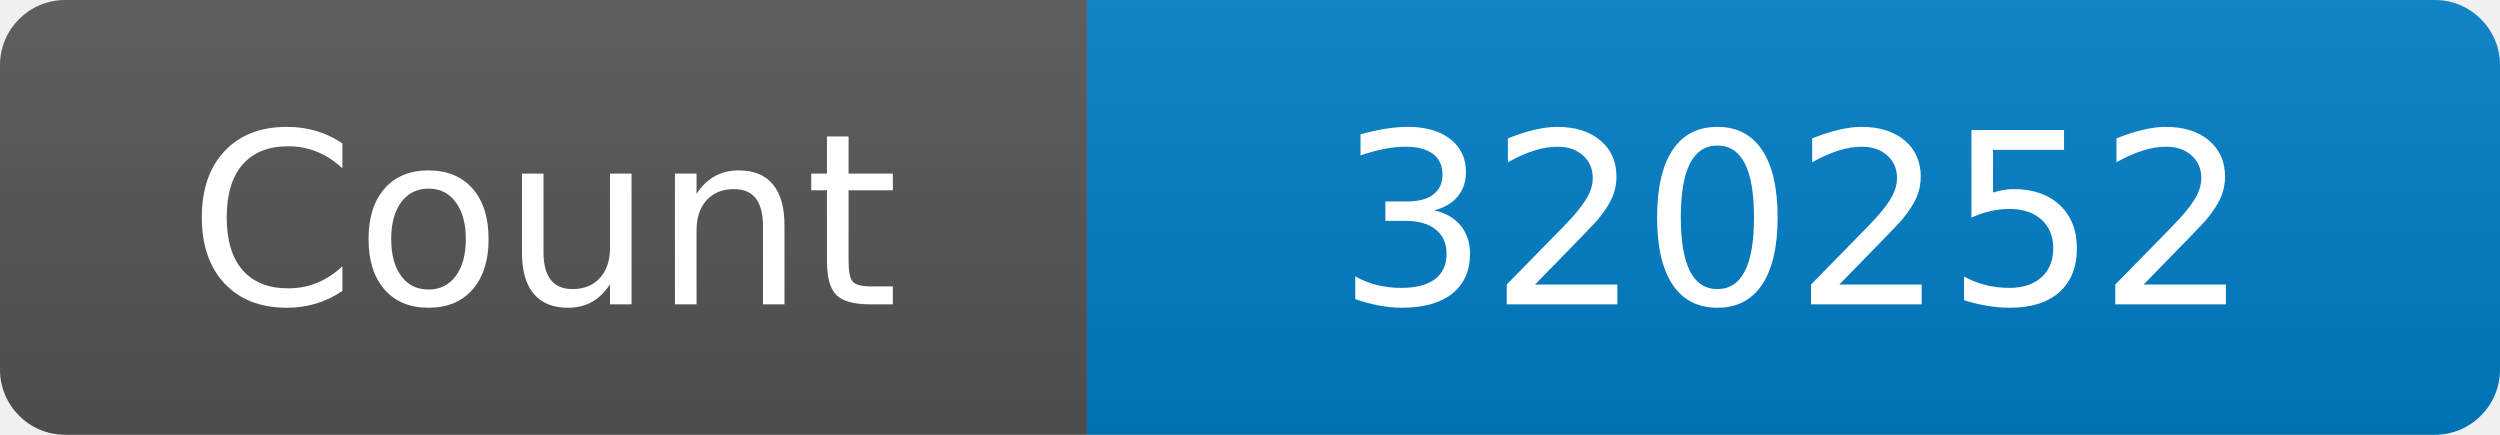
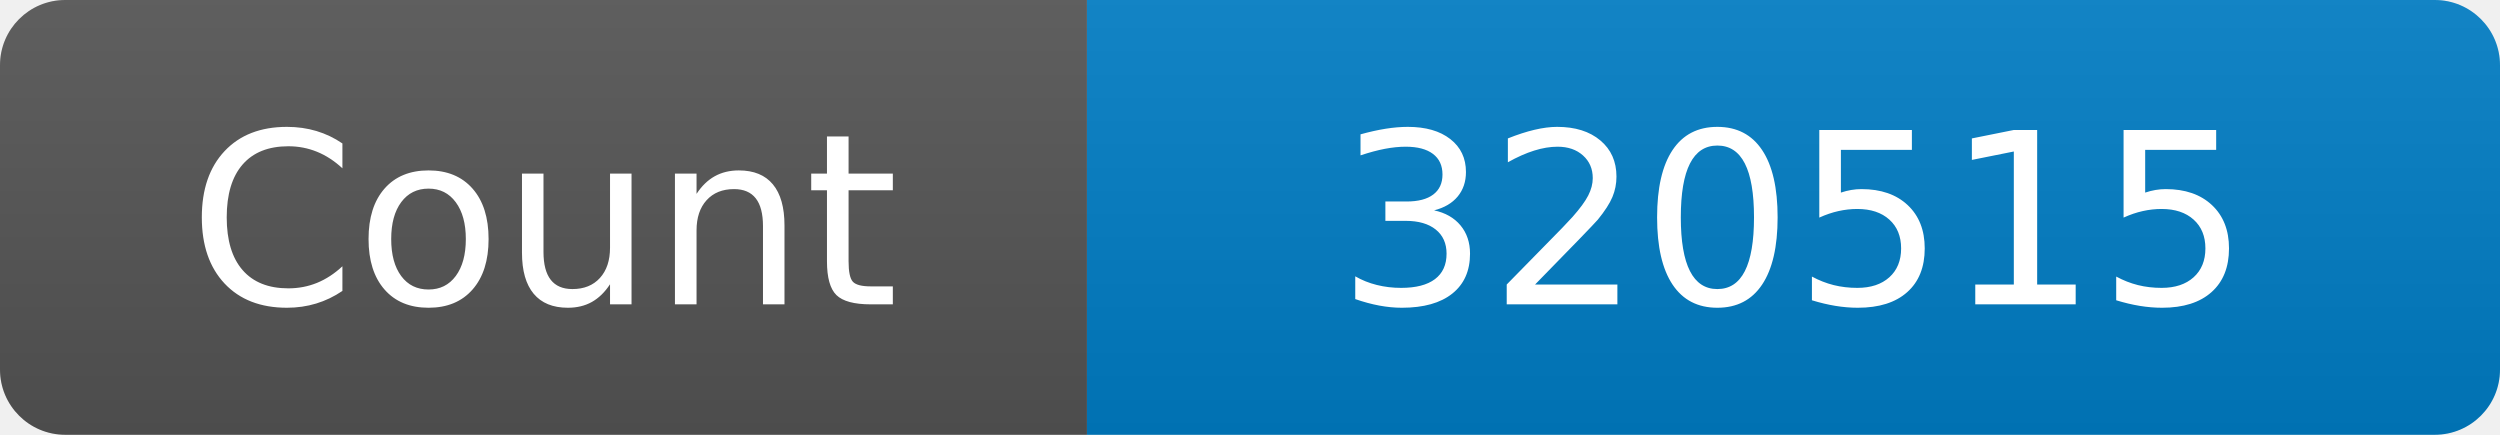
<svg xmlns="http://www.w3.org/2000/svg" width="115" height="20" role="img" aria-label="Maintained?: yes">
  <linearGradient id="s" x2="0" y2="100%">
    <stop offset="0" stop-color="#bbb" stop-opacity=".1" />
    <stop offset="1" stop-opacity=".1" />
  </linearGradient>
  <clipPath id="r">
    <rect width="115" height="20" rx="3" fill="#fff" />
  </clipPath>
  <g clip-path="url(#r)">
    <rect width="50" height="20" fill="#555" />
    <rect x="50" width="160" height="20" fill="#007ec6" />
    <rect width="115" height="20" fill="url(#s)" />
  </g>
  <g fill="#fff" text-anchor="middle" font-family="Verdana,Geneva,DejaVu Sans,sans-serif" font-size="110">
    <text x="250" y="140" transform="scale(.1)" fill="#fff">Count</text>
-     <text x="825" y="140" transform="scale(.1)" fill="#fff">320252</text>
+     <text x="825" y="140" transform="scale(.1)" fill="#fff">320515</text>
  </g>
</svg>
